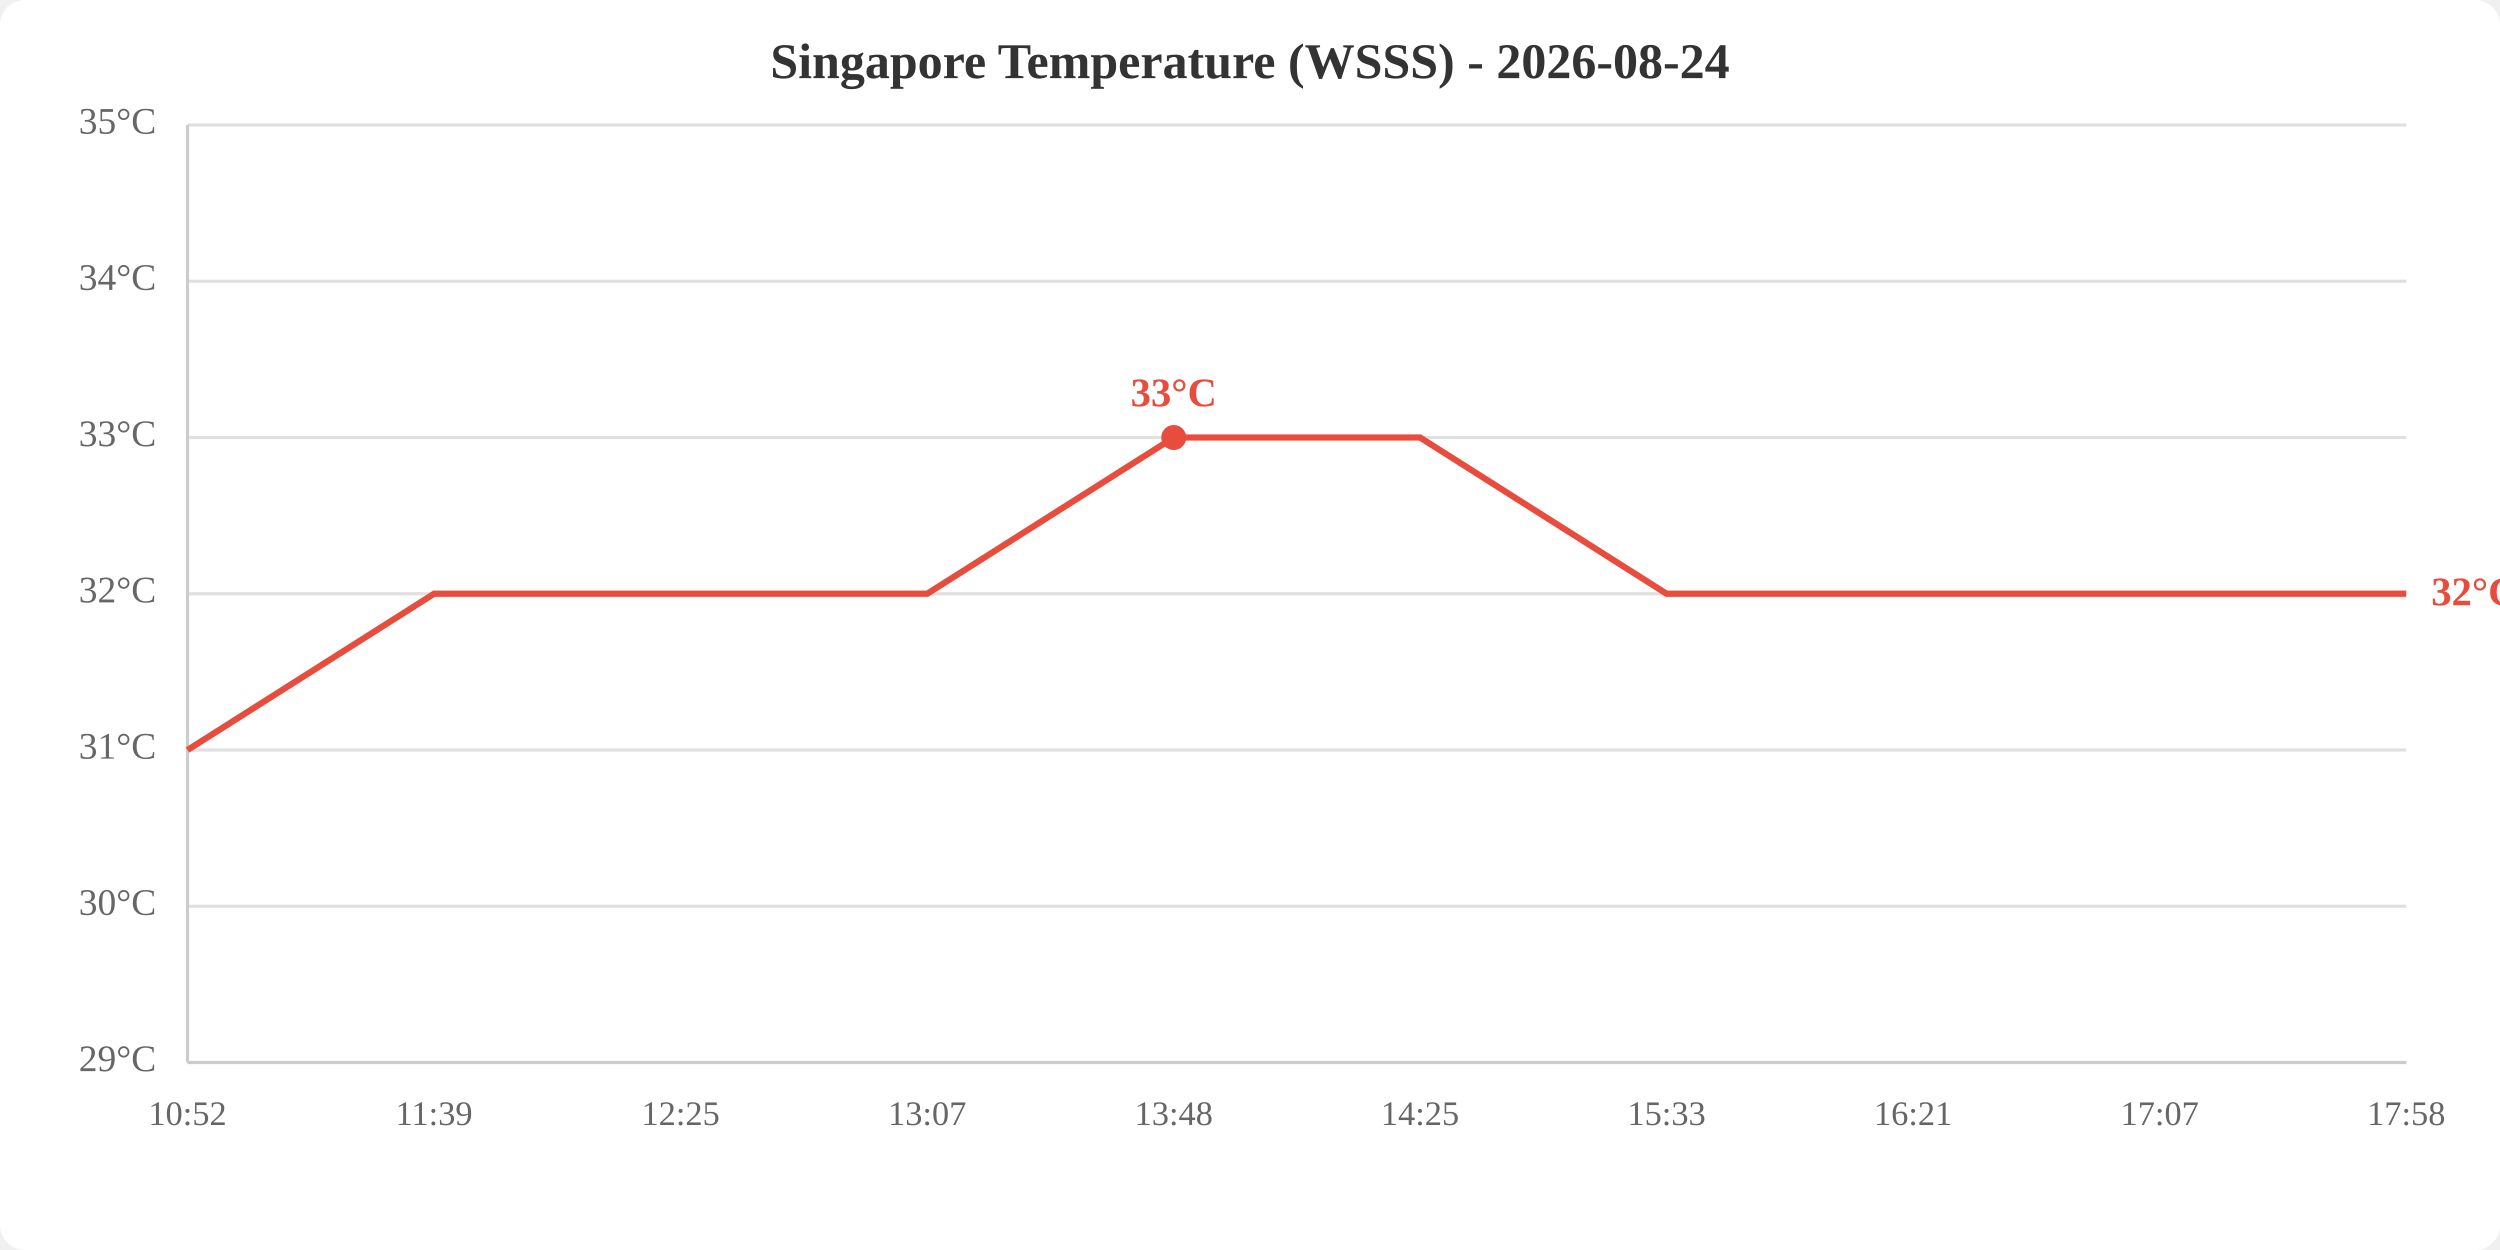
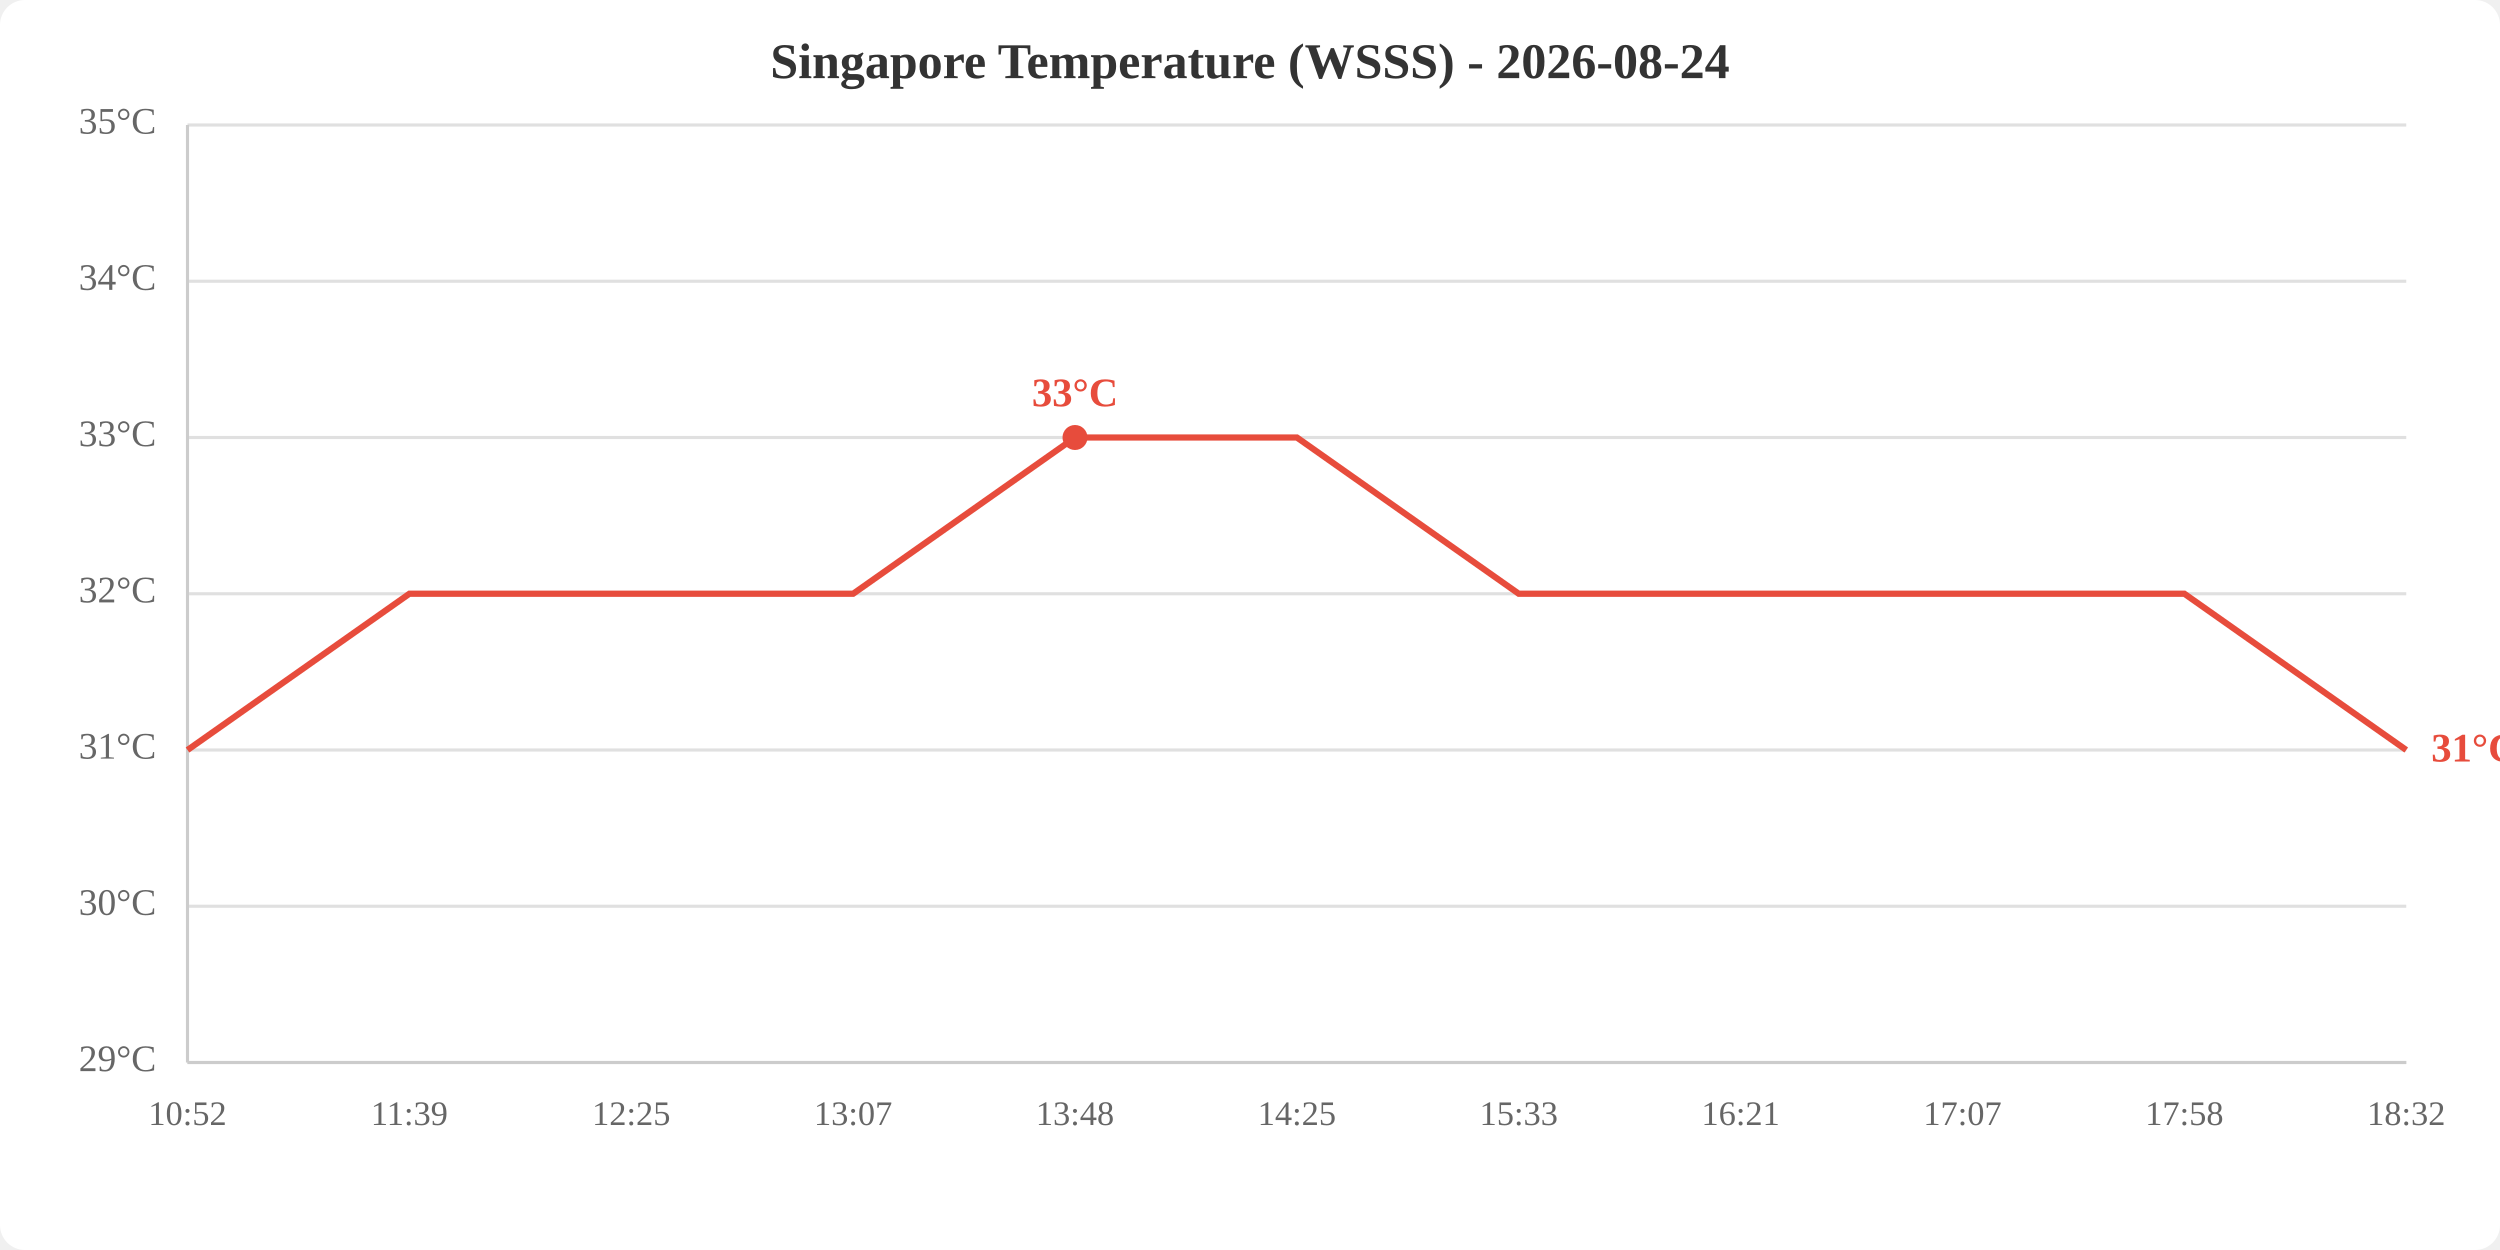
<svg xmlns="http://www.w3.org/2000/svg" viewBox="0 0 800 400" width="800" height="400">
  <rect width="800" height="400" fill="white" rx="8" />
  <text x="400.0" y="25" text-anchor="middle" font-size="16" font-weight="bold" fill="#333">Singapore Temperature (WSSS) - 2026-08-24</text>
  <line x1="60" y1="340.0" x2="770" y2="340.0" stroke="#e0e0e0" stroke-width="1" />
  <line x1="60" y1="290.0" x2="770" y2="290.0" stroke="#e0e0e0" stroke-width="1" />
  <line x1="60" y1="240.0" x2="770" y2="240.0" stroke="#e0e0e0" stroke-width="1" />
  <line x1="60" y1="190.0" x2="770" y2="190.0" stroke="#e0e0e0" stroke-width="1" />
  <line x1="60" y1="140.0" x2="770" y2="140.0" stroke="#e0e0e0" stroke-width="1" />
  <line x1="60" y1="90.0" x2="770" y2="90.0" stroke="#e0e0e0" stroke-width="1" />
  <line x1="60" y1="40.0" x2="770" y2="40.0" stroke="#e0e0e0" stroke-width="1" />
  <text x="50" y="340.0" text-anchor="end" dominant-baseline="middle" fill="#666" font-size="12">29°C</text>
  <text x="50" y="290.0" text-anchor="end" dominant-baseline="middle" fill="#666" font-size="12">30°C</text>
  <text x="50" y="240.0" text-anchor="end" dominant-baseline="middle" fill="#666" font-size="12">31°C</text>
  <text x="50" y="190.0" text-anchor="end" dominant-baseline="middle" fill="#666" font-size="12">32°C</text>
  <text x="50" y="140.0" text-anchor="end" dominant-baseline="middle" fill="#666" font-size="12">33°C</text>
  <text x="50" y="90.0" text-anchor="end" dominant-baseline="middle" fill="#666" font-size="12">34°C</text>
  <text x="50" y="40.0" text-anchor="end" dominant-baseline="middle" fill="#666" font-size="12">35°C</text>
  <text x="60.0" y="360" text-anchor="middle" fill="#666" font-size="11">10:52</text>
-   <text x="138.9" y="360" text-anchor="middle" fill="#666" font-size="11">11:39</text>
-   <text x="217.8" y="360" text-anchor="middle" fill="#666" font-size="11">12:25</text>
-   <text x="296.7" y="360" text-anchor="middle" fill="#666" font-size="11">13:07</text>
-   <text x="375.6" y="360" text-anchor="middle" fill="#666" font-size="11">13:48</text>
-   <text x="454.4" y="360" text-anchor="middle" fill="#666" font-size="11">14:25</text>
-   <text x="533.3" y="360" text-anchor="middle" fill="#666" font-size="11">15:33</text>
-   <text x="612.2" y="360" text-anchor="middle" fill="#666" font-size="11">16:21</text>
-   <text x="691.1" y="360" text-anchor="middle" fill="#666" font-size="11">17:07</text>
-   <text x="770.0" y="360" text-anchor="middle" fill="#666" font-size="11">17:58</text>
+   <text x="131.0" y="360" text-anchor="middle" fill="#666" font-size="11">11:39</text>
+   <text x="202.0" y="360" text-anchor="middle" fill="#666" font-size="11">12:25</text>
+   <text x="273.0" y="360" text-anchor="middle" fill="#666" font-size="11">13:07</text>
+   <text x="344.0" y="360" text-anchor="middle" fill="#666" font-size="11">13:48</text>
+   <text x="415.0" y="360" text-anchor="middle" fill="#666" font-size="11">14:25</text>
+   <text x="486.0" y="360" text-anchor="middle" fill="#666" font-size="11">15:33</text>
+   <text x="557.0" y="360" text-anchor="middle" fill="#666" font-size="11">16:21</text>
+   <text x="628.0" y="360" text-anchor="middle" fill="#666" font-size="11">17:07</text>
+   <text x="699.0" y="360" text-anchor="middle" fill="#666" font-size="11">17:58</text>
+   <text x="770.0" y="360" text-anchor="middle" fill="#666" font-size="11">18:32</text>
  <line x1="60" y1="40" x2="60" y2="340" stroke="#ccc" stroke-width="1" />
  <line x1="60" y1="340" x2="770" y2="340" stroke="#ccc" stroke-width="1" />
-   <polyline points="60.0,240.0 138.9,190.0 217.8,190.0 296.7,190.0 375.6,140.0 454.4,140.0 533.3,190.0 612.2,190.0 691.1,190.0 770.0,190.0" fill="none" stroke="#e74c3c" stroke-width="2" />
-   <circle cx="375.6" cy="140.0" r="4" fill="#e74c3c" />
-   <text x="375.6" y="130.0" text-anchor="middle" fill="#e74c3c" font-size="13" font-weight="bold">33°C</text>
-   <text x="778.0" y="190.0" fill="#e74c3c" font-size="13" font-weight="bold" dominant-baseline="middle">32°C</text>
+   <polyline points="60.0,240.0 131.0,190.0 202.0,190.0 273.0,190.0 344.0,140.0 415.0,140.0 486.0,190.0 557.0,190.0 628.0,190.0 699.0,190.0 770.0,240.0" fill="none" stroke="#e74c3c" stroke-width="2" />
+   <circle cx="344.0" cy="140.0" r="4" fill="#e74c3c" />
+   <text x="344.0" y="130.0" text-anchor="middle" fill="#e74c3c" font-size="13" font-weight="bold">33°C</text>
+   <text x="778.0" y="240.0" fill="#e74c3c" font-size="13" font-weight="bold" dominant-baseline="middle">31°C</text>
</svg>
